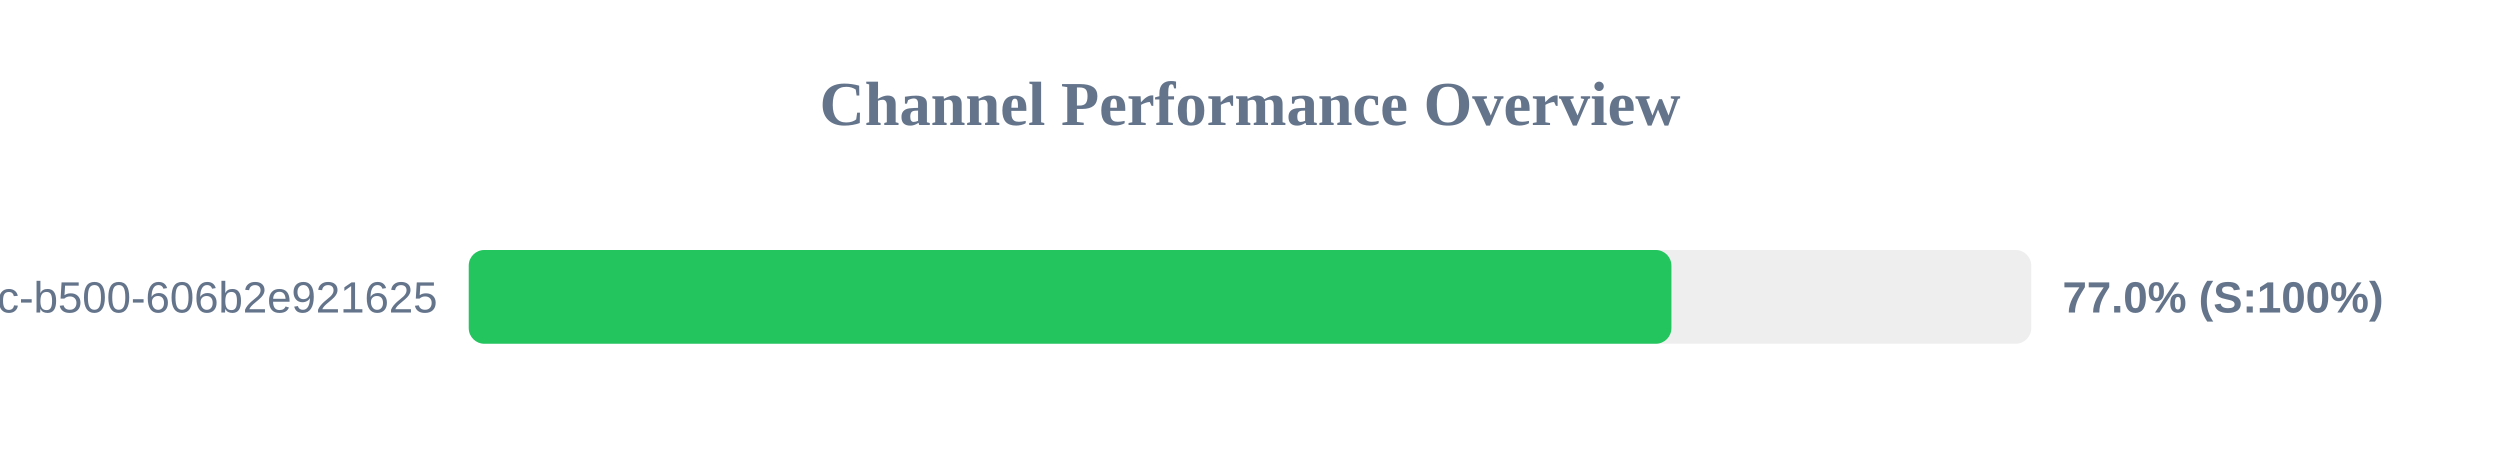
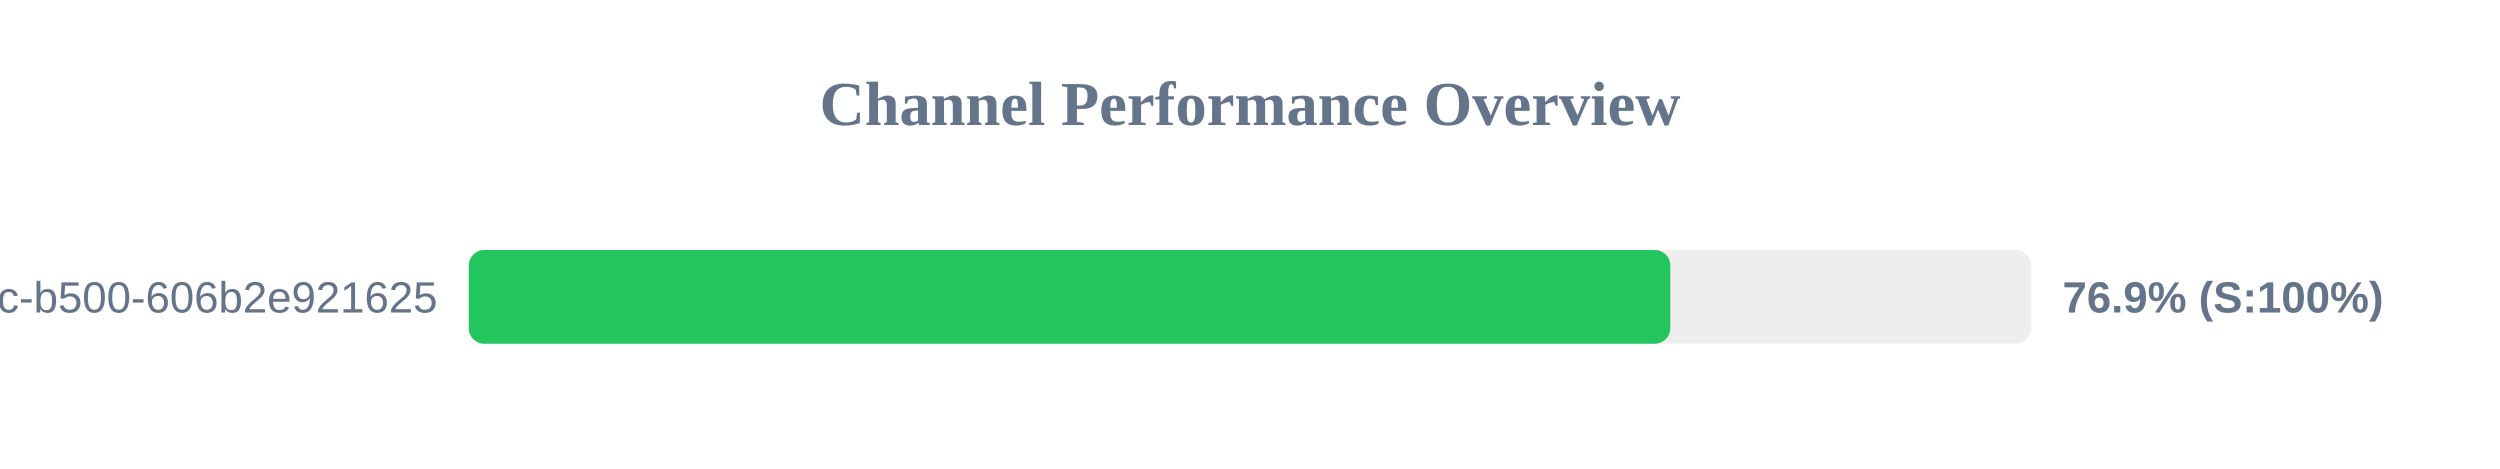
<svg xmlns="http://www.w3.org/2000/svg" width="800" height="150" version="1.1">
  <style>
        .row { font: 14px Arial; fill: #64748b; }
        .score { font: bold 14px Arial; fill: #64748b; }
    </style>
  <text x="400" y="40" text-anchor="middle" font-size="20px" font-weight="bold" fill="#64748b">Channel Performance Overview</text>
  <rect x="150" y="80" width="500" height="30" fill="#eee" rx="5" />
-   <rect x="150" y="80" width="384.85" height="30" fill="#22c55e" rx="5" />
+   <rect x="150" y="80" width="384.5" height="30" fill="#22c55e" rx="5" />
  <text x="140" y="100" text-anchor="end" class="row">?uuid=f901861b-6491-450c-b500-606b2e921625</text>
-   <text x="660" y="100" text-anchor="start" class="score">77.0% (S:100%)</text>
+   <text x="660" y="100" text-anchor="start" class="score">76.9% (S:100%)</text>
</svg>
